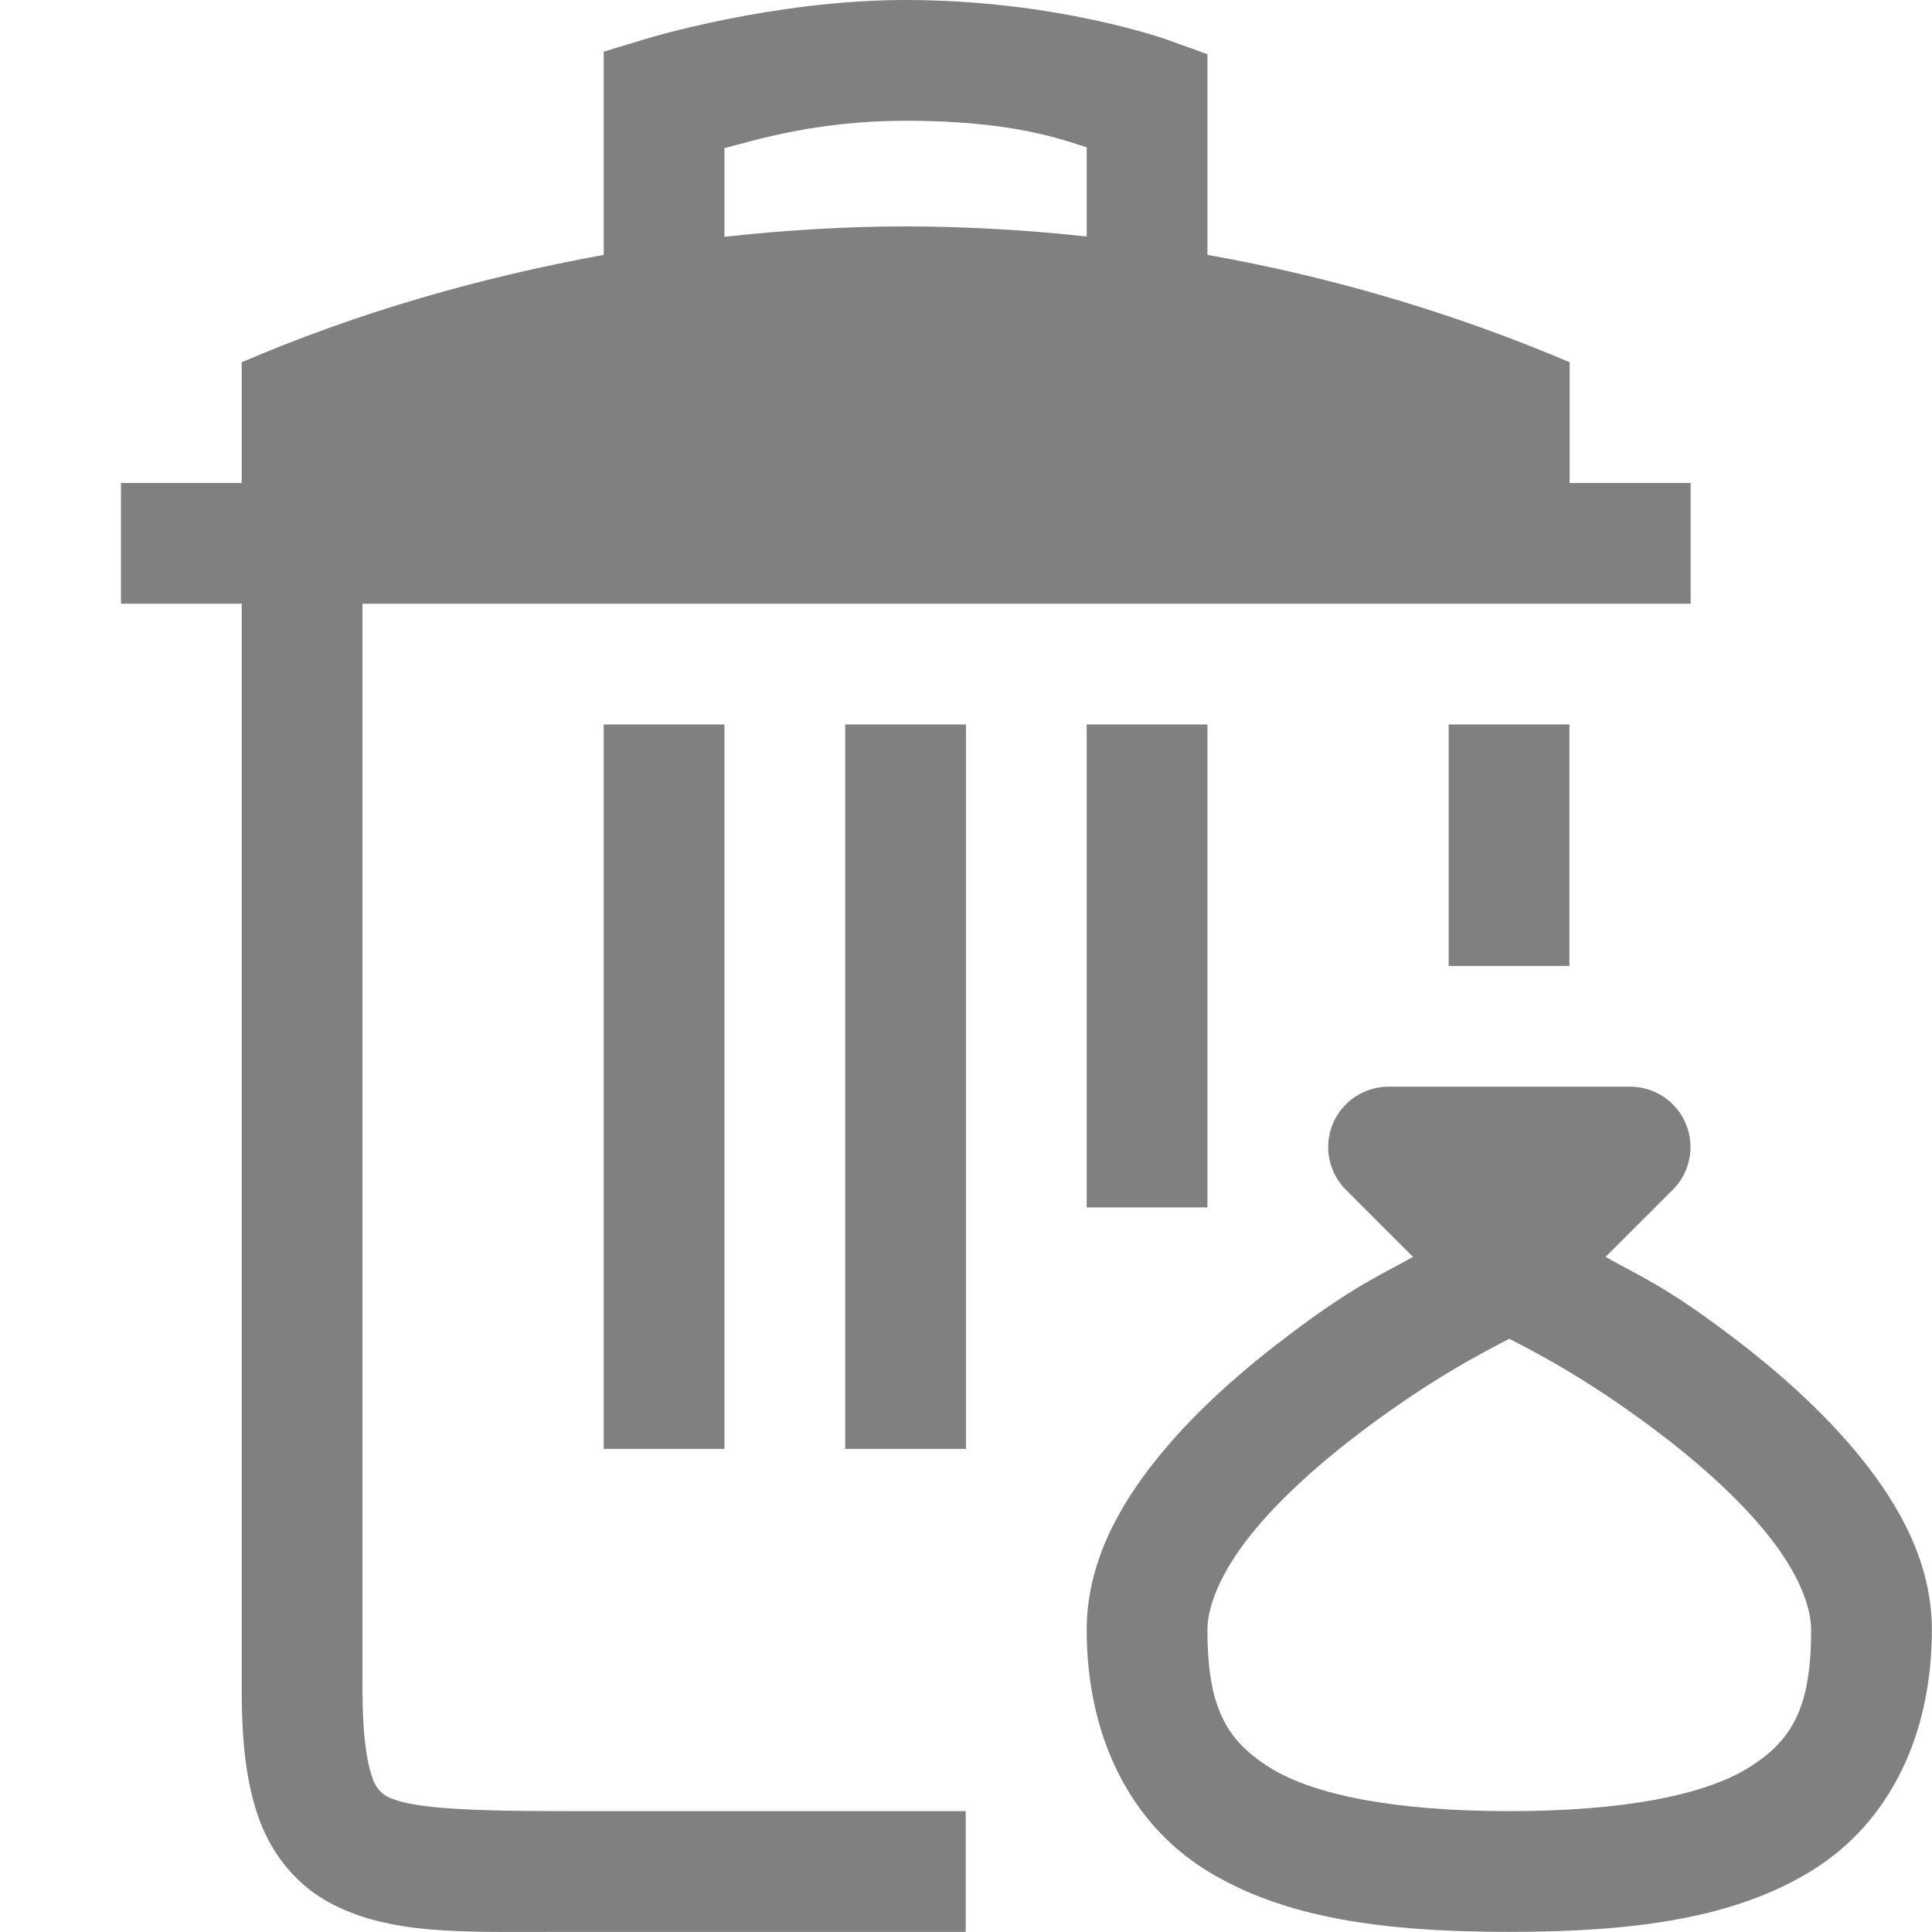
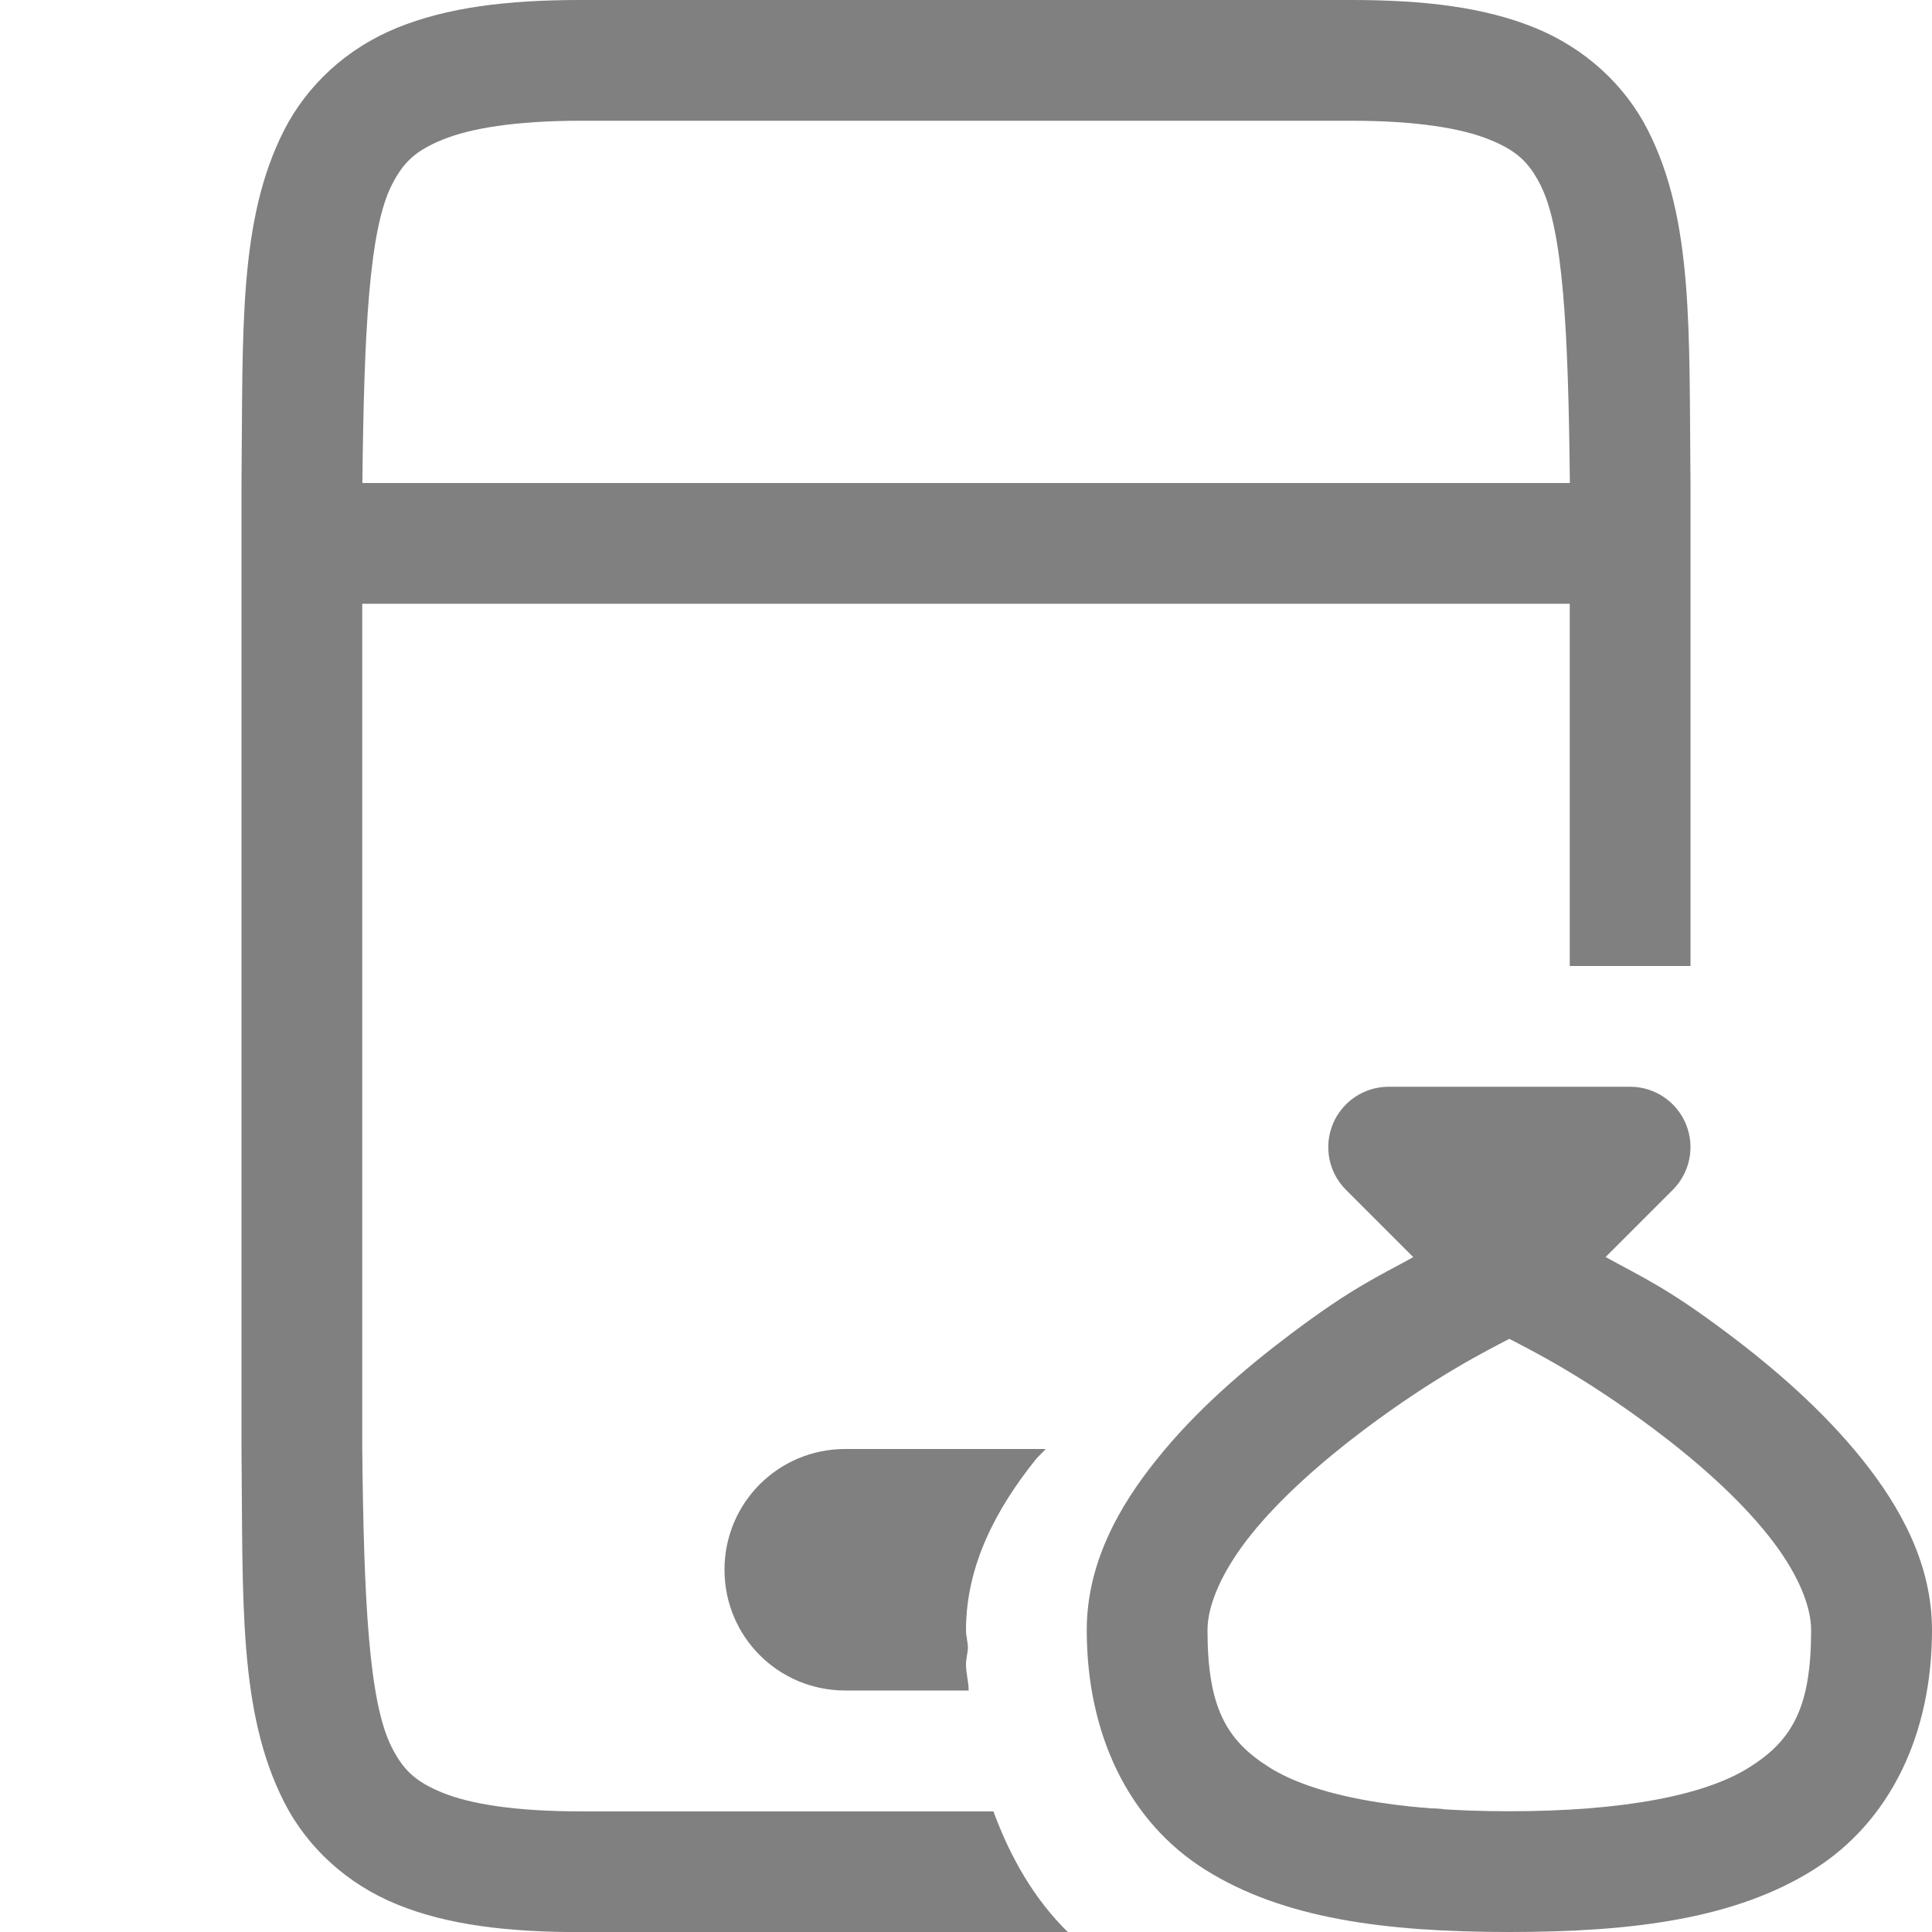
- <svg xmlns="http://www.w3.org/2000/svg" height="16.001" width="16">
-   <g fill="gray" font-weight="400">
-     <path d="M7.5 0C6.4 0 5.356.32 5.356.32L5 .428v1.683c-1.023.186-2.03.474-2.998.889v1h-1v1h1v9c0 .439.04.788.15 1.082.111.294.311.528.563.668.503.28 1.12.25 1.953.25h3.33v-1h-3.33c-.857 0-1.295-.028-1.469-.125a.266.266 0 0 1-.113-.146v-.002c-.046-.122-.084-.348-.084-.727V5h11V4H13V3a13.856 13.856 0 0 0-3-.889V.449L9.67.33S8.757 0 7.5 0zm0 1c.89 0 1.291.155 1.5.22v.739a14.048 14.048 0 0 0-1.498-.084c-.501 0-1.003.032-1.502.086v-.734C6.266 1.157 6.773 1 7.5 1zM5 6v6h1V6zm2 0v6h1V6zm2 0v4h1V6zm2.998 0v2h1V6z" font-family="Ubuntu" font-size="15" letter-spacing="0" style="line-height:125%;-inkscape-font-specification:Ubuntu;text-align:center" text-anchor="middle" word-spacing="0" />
-     <path color="#000" d="M11.5 9a.5.5 0 0 0-.353.854l.556.556c-.298.165-.498.249-1.002.627-.396.297-.801.647-1.123 1.049-.322.402-.578.872-.578 1.414 0 .861.345 1.586.984 1.986.64.4 1.474.514 2.516.514s1.876-.114 2.516-.514c.64-.4.984-1.125.984-1.986 0-.542-.256-1.012-.578-1.414-.322-.402-.725-.752-1.121-1.049-.505-.379-.707-.462-1.004-.627l.557-.556A.5.5 0 0 0 13.5 9zm1 2.088c.174.091.605.303 1.201.75.354.265.699.572.94.873.24.3.359.58.359.789 0 .639-.155.914-.516 1.139-.36.225-1.026.361-1.984.361s-1.624-.136-1.984-.361c-.36-.225-.516-.5-.516-1.139 0-.208.119-.488.36-.79.24-.3.587-.607.94-.872.597-.447 1.025-.658 1.2-.75z" fill-rule="evenodd" font-family="sans-serif" overflow="visible" style="line-height:normal;font-variant-ligatures:normal;font-variant-position:normal;font-variant-caps:normal;font-variant-numeric:normal;font-variant-alternates:normal;font-feature-settings:normal;text-indent:0;text-align:start;text-decoration-line:none;text-decoration-style:solid;text-decoration-color:#000;text-transform:none;text-orientation:mixed;shape-padding:0;isolation:auto;mix-blend-mode:normal" white-space="normal" />
+ <svg xmlns="http://www.w3.org/2000/svg" xmlns:ns1="http://www.openswatchbook.org/uri/2009/osb" height="16" id="svg7384" version="1.1" width="16">
+   <defs id="defs7386">
+     <linearGradient id="linearGradient5606" ns1:paint="solid">
+       <stop id="stop5608" offset="0" style="stop-color:#000000;stop-opacity:1;" />
+     </linearGradient>
+     <linearGradient id="linearGradient4526" ns1:paint="solid">
+       <stop id="stop4528" offset="0" style="stop-color:#ffffff;stop-opacity:1;" />
+     </linearGradient>
+     <linearGradient id="linearGradient3600-4" ns1:paint="gradient">
+       <stop id="stop3602-7" offset="0" style="stop-color:#f4f4f4;stop-opacity:1" />
+       <stop id="stop3604-6" offset="1" style="stop-color:#dbdbdb;stop-opacity:1" />
+     </linearGradient>
+   </defs>
+   <g id="layer9" label="status" style="display:inline" transform="translate(-1033,-13)">
+     <path d="m 1044.5,22 a 0.5,0.5 0 0 0 -0.353,0.854 l 0.557,0.557 c -0.298,0.165 -0.498,0.249 -1.002,0.627 -0.396,0.297 -0.801,0.646 -1.123,1.049 C 1042.256,25.488 1042,25.958 1042,26.5 c 0,0.861 0.345,1.586 0.984,1.986 C 1043.624,28.886 1044.458,29 1045.5,29 c 1.042,0 1.876,-0.114 2.516,-0.514 C 1048.655,28.086 1049,27.361 1049,26.5 c 0,-0.542 -0.256,-1.012 -0.578,-1.414 -0.322,-0.402 -0.725,-0.752 -1.121,-1.049 -0.505,-0.379 -0.707,-0.462 -1.004,-0.627 l 0.557,-0.557 A 0.5,0.5 0 0 0 1046.5,22 Z m 1,2.088 c 0.174,0.091 0.605,0.303 1.201,0.75 0.354,0.265 0.699,0.572 0.939,0.873 0.241,0.301 0.359,0.581 0.359,0.789 0,0.639 -0.155,0.914 -0.516,1.139 C 1047.124,27.864 1046.458,28 1045.5,28 c -0.958,0 -1.624,-0.136 -1.984,-0.361 C 1043.155,27.414 1043,27.139 1043,26.5 c 0,-0.208 0.119,-0.488 0.359,-0.789 0.241,-0.301 0.588,-0.608 0.941,-0.873 0.596,-0.447 1.024,-0.658 1.199,-0.75 z" id="path2454" style="color:#000000;font-style:normal;font-variant:normal;font-weight:normal;font-stretch:normal;font-size:medium;line-height:normal;font-family:sans-serif;font-variant-ligatures:normal;font-variant-position:normal;font-variant-caps:normal;font-variant-numeric:normal;font-variant-alternates:normal;font-feature-settings:normal;text-indent:0;text-align:start;text-decoration:none;text-decoration-line:none;text-decoration-style:solid;text-decoration-color:#000000;letter-spacing:normal;word-spacing:normal;text-transform:none;writing-mode:lr-tb;direction:ltr;text-orientation:mixed;dominant-baseline:auto;baseline-shift:baseline;text-anchor:start;white-space:normal;shape-padding:0;clip-rule:nonzero;display:inline;overflow:visible;visibility:visible;opacity:1;isolation:auto;mix-blend-mode:normal;color-interpolation:sRGB;color-interpolation-filters:linearRGB;solid-color:#000000;solid-opacity:1;vector-effect:none;fill:#808080;fill-opacity:1;fill-rule:evenodd;stroke:none;stroke-width:1px;stroke-linecap:butt;stroke-linejoin:round;stroke-miterlimit:4;stroke-dasharray:none;stroke-dashoffset:0;stroke-opacity:1;color-rendering:auto;image-rendering:auto;shape-rendering:auto;text-rendering:auto;enable-background:accumulate" />
+     <path d="m 1037.809,13 c -0.612,0 -1.103,0.061 -1.52,0.23 -0.416,0.169 -0.745,0.474 -0.936,0.848 -0.381,0.748 -0.34,1.658 -0.353,2.916 v 0.004 0.502 7.504 0.002 c 0.013,1.258 -0.027,2.17 0.353,2.918 0.19,0.374 0.519,0.678 0.936,0.848 0.416,0.169 0.907,0.229 1.52,0.229 h 4.035 c -0.279,-0.273 -0.476,-0.617 -0.617,-1 h -3.418 c -0.542,0 -0.914,-0.061 -1.143,-0.154 -0.229,-0.093 -0.327,-0.191 -0.422,-0.377 -0.189,-0.372 -0.231,-1.209 -0.244,-2.469 V 24.996 18 h 10 v 3 h 0.785 0.215 v -3.5 -0.502 -0.002 c -0.013,-1.258 0.027,-2.17 -0.353,-2.918 -0.19,-0.374 -0.519,-0.678 -0.936,-0.848 C 1045.295,13.061 1044.804,13 1044.192,13 Z m 0,1 h 6.383 c 0.542,0 0.914,0.063 1.143,0.156 0.229,0.093 0.327,0.189 0.422,0.375 0.189,0.371 0.231,1.21 0.244,2.469 h -10 c 0.014,-1.258 0.055,-2.098 0.244,-2.469 0.095,-0.186 0.193,-0.282 0.422,-0.375 C 1036.895,14.063 1037.267,14 1037.809,14 Z m 2.191,11 c -0.554,0 -1,0.446 -1,1 0,0.554 0.446,1 1,1 h 1.022 c -0,-0.073 -0.022,-0.14 -0.022,-0.215 0,-0.047 0.013,-0.089 0.016,-0.135 -0,-0.051 -0.016,-0.098 -0.016,-0.15 0,-0.542 0.256,-1.012 0.578,-1.414 0.025,-0.031 0.057,-0.056 0.082,-0.086 z m 2.303,1.715 c -0,0.021 -0.018,0.05 -0.018,0.07 0,0.055 0.01,0.093 0.01,0.145 0.037,-0.012 0.078,-0.012 0.113,-0.027 -0.04,-0.059 -0.071,-0.125 -0.105,-0.188 z m 2.367,1.25 c -0.117,0.01 -0.222,0.025 -0.361,0.027 0.066,0.001 0.122,0.008 0.191,0.008 0.164,0 0.307,-0.01 0.453,-0.018 -0.095,-0.005 -0.192,-0.01 -0.283,-0.018 z" id="path2732-8-1-75-7" style="color:#000000;font-style:normal;font-variant:normal;font-weight:normal;font-stretch:normal;font-size:medium;line-height:normal;font-family:sans-serif;font-variant-ligatures:normal;font-variant-position:normal;font-variant-caps:normal;font-variant-numeric:normal;font-variant-alternates:normal;font-feature-settings:normal;text-indent:0;text-align:start;text-decoration:none;text-decoration-line:none;text-decoration-style:solid;text-decoration-color:#000000;letter-spacing:normal;word-spacing:normal;text-transform:none;writing-mode:lr-tb;direction:ltr;text-orientation:mixed;dominant-baseline:auto;baseline-shift:baseline;text-anchor:start;white-space:normal;shape-padding:0;clip-rule:nonzero;display:inline;overflow:visible;visibility:visible;opacity:1;isolation:auto;mix-blend-mode:normal;color-interpolation:sRGB;color-interpolation-filters:linearRGB;solid-color:#000000;solid-opacity:1;vector-effect:none;fill:#808080;fill-opacity:1;fill-rule:nonzero;stroke:none;stroke-width:1;stroke-linecap:butt;stroke-linejoin:miter;stroke-miterlimit:4;stroke-dasharray:none;stroke-dashoffset:0;stroke-opacity:1;marker:none;color-rendering:auto;image-rendering:auto;shape-rendering:auto;text-rendering:auto;enable-background:accumulate" />
  </g>
+   <g id="layer2" style="display:inline" transform="translate(-792,-380)" />
+   <g id="layer4" style="display:inline" transform="translate(-792,-380)" />
+   <g id="g1812" style="display:inline" transform="translate(-792,-380)" />
+   <g id="g6217" style="display:inline" transform="translate(-792,-380)" />
+   <g id="layer3" style="display:inline" transform="translate(-792,-380)" />
+   <g id="g1833" style="display:inline" transform="translate(-792,-380)" />
+   <g id="layer1" style="display:inline" transform="translate(-792,-380)" />
</svg>
